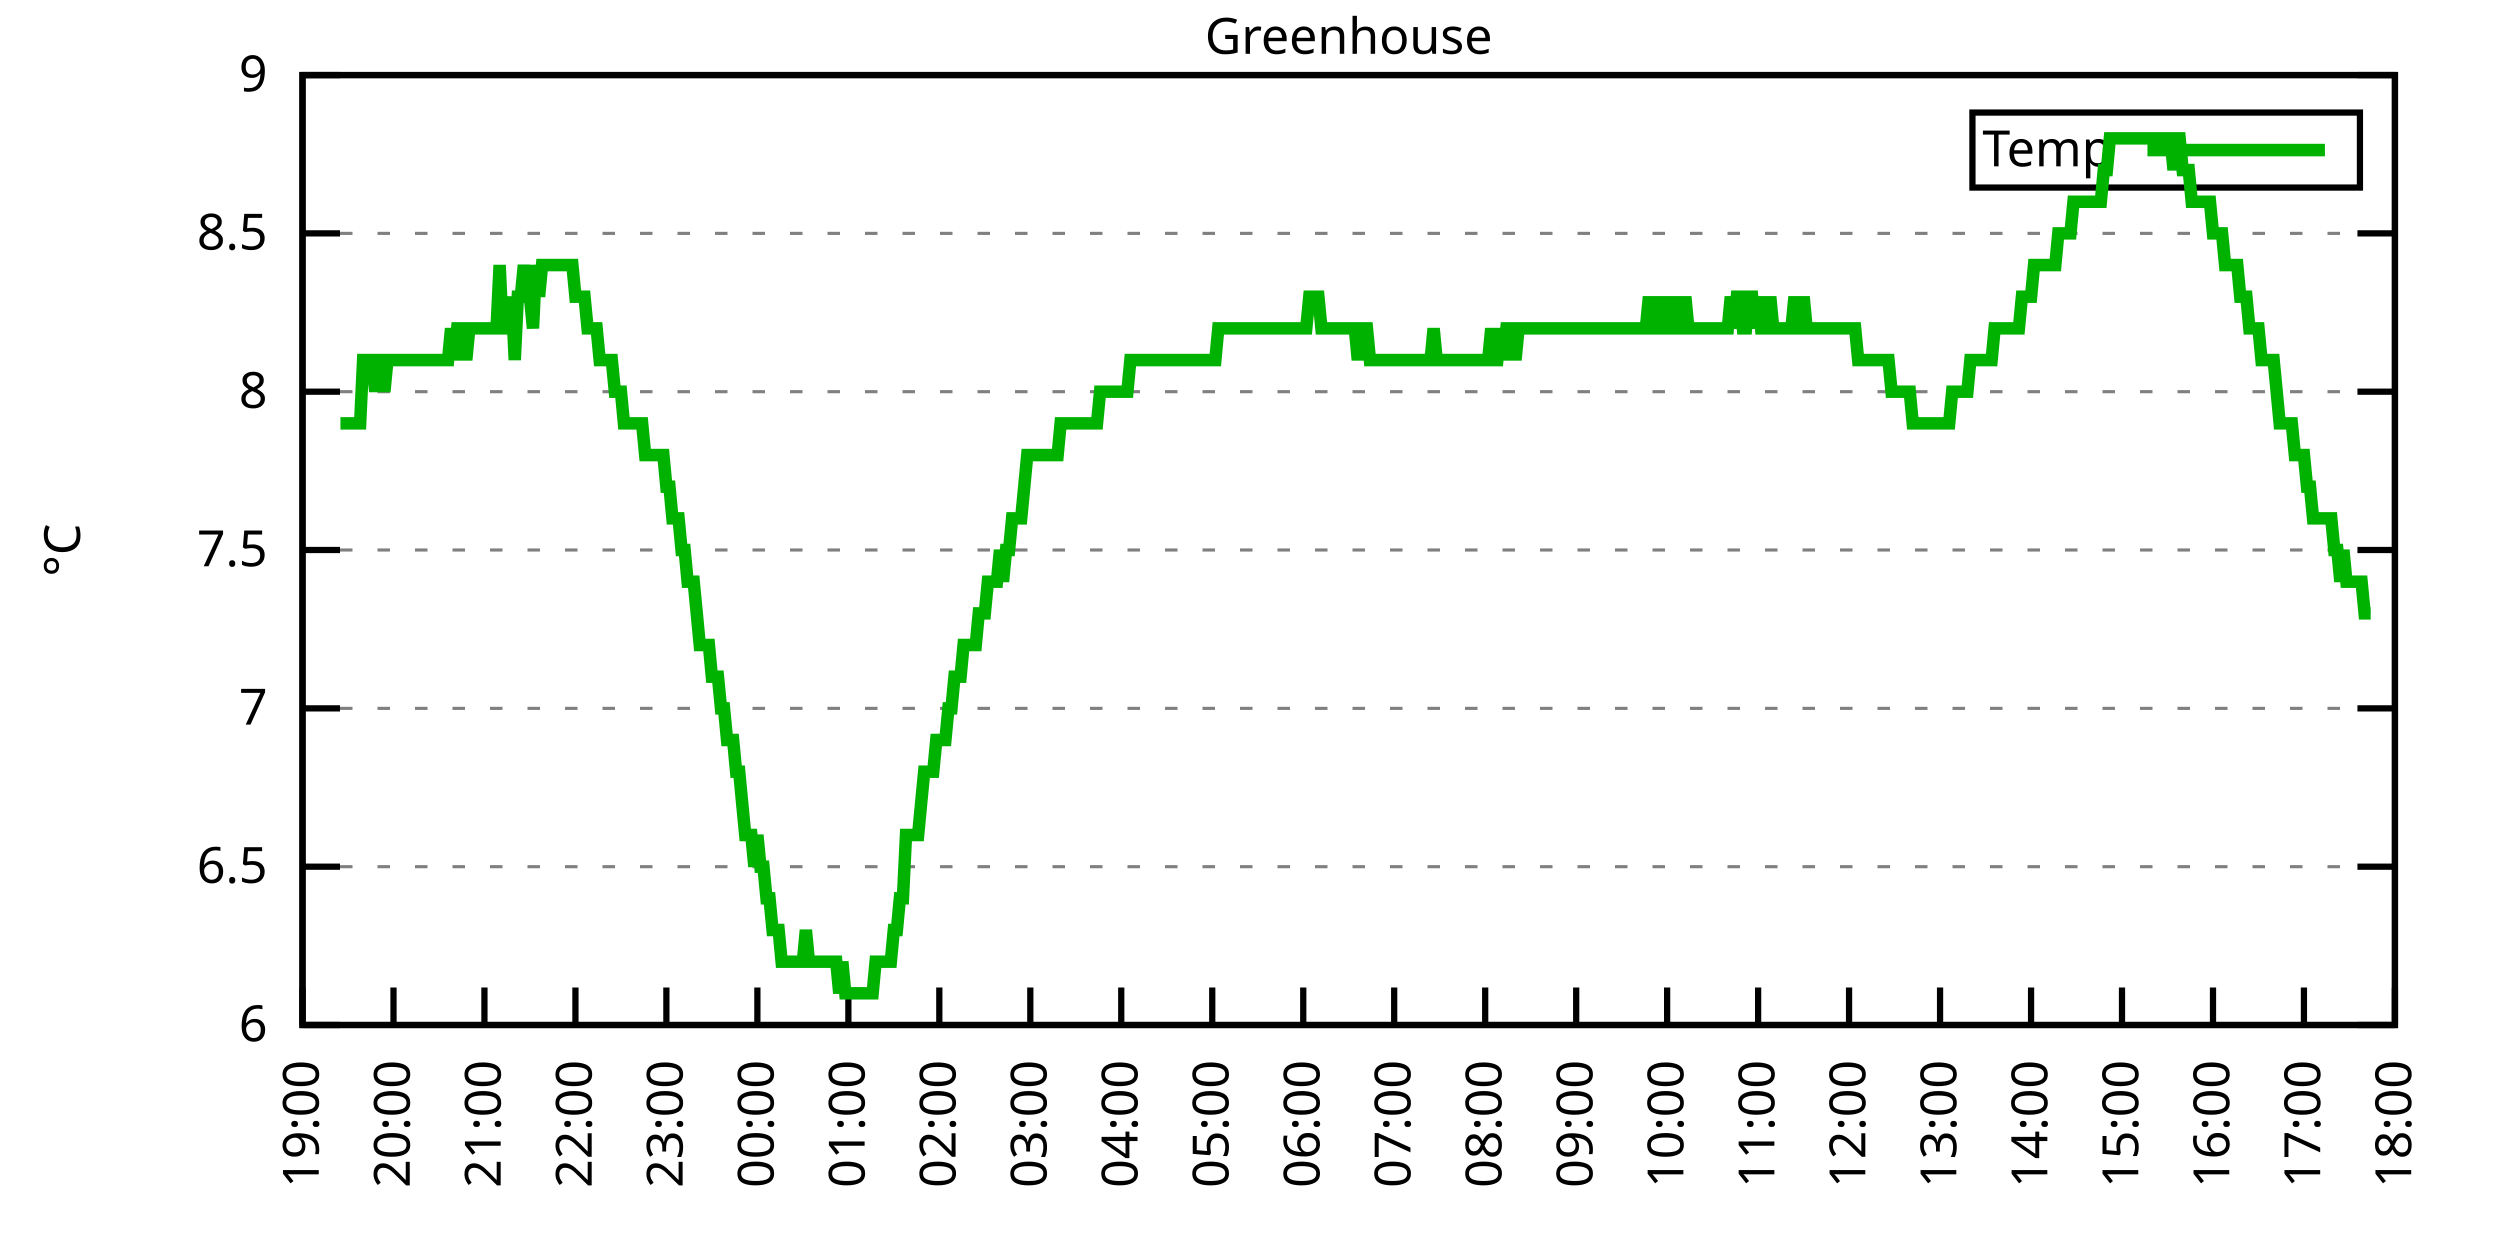
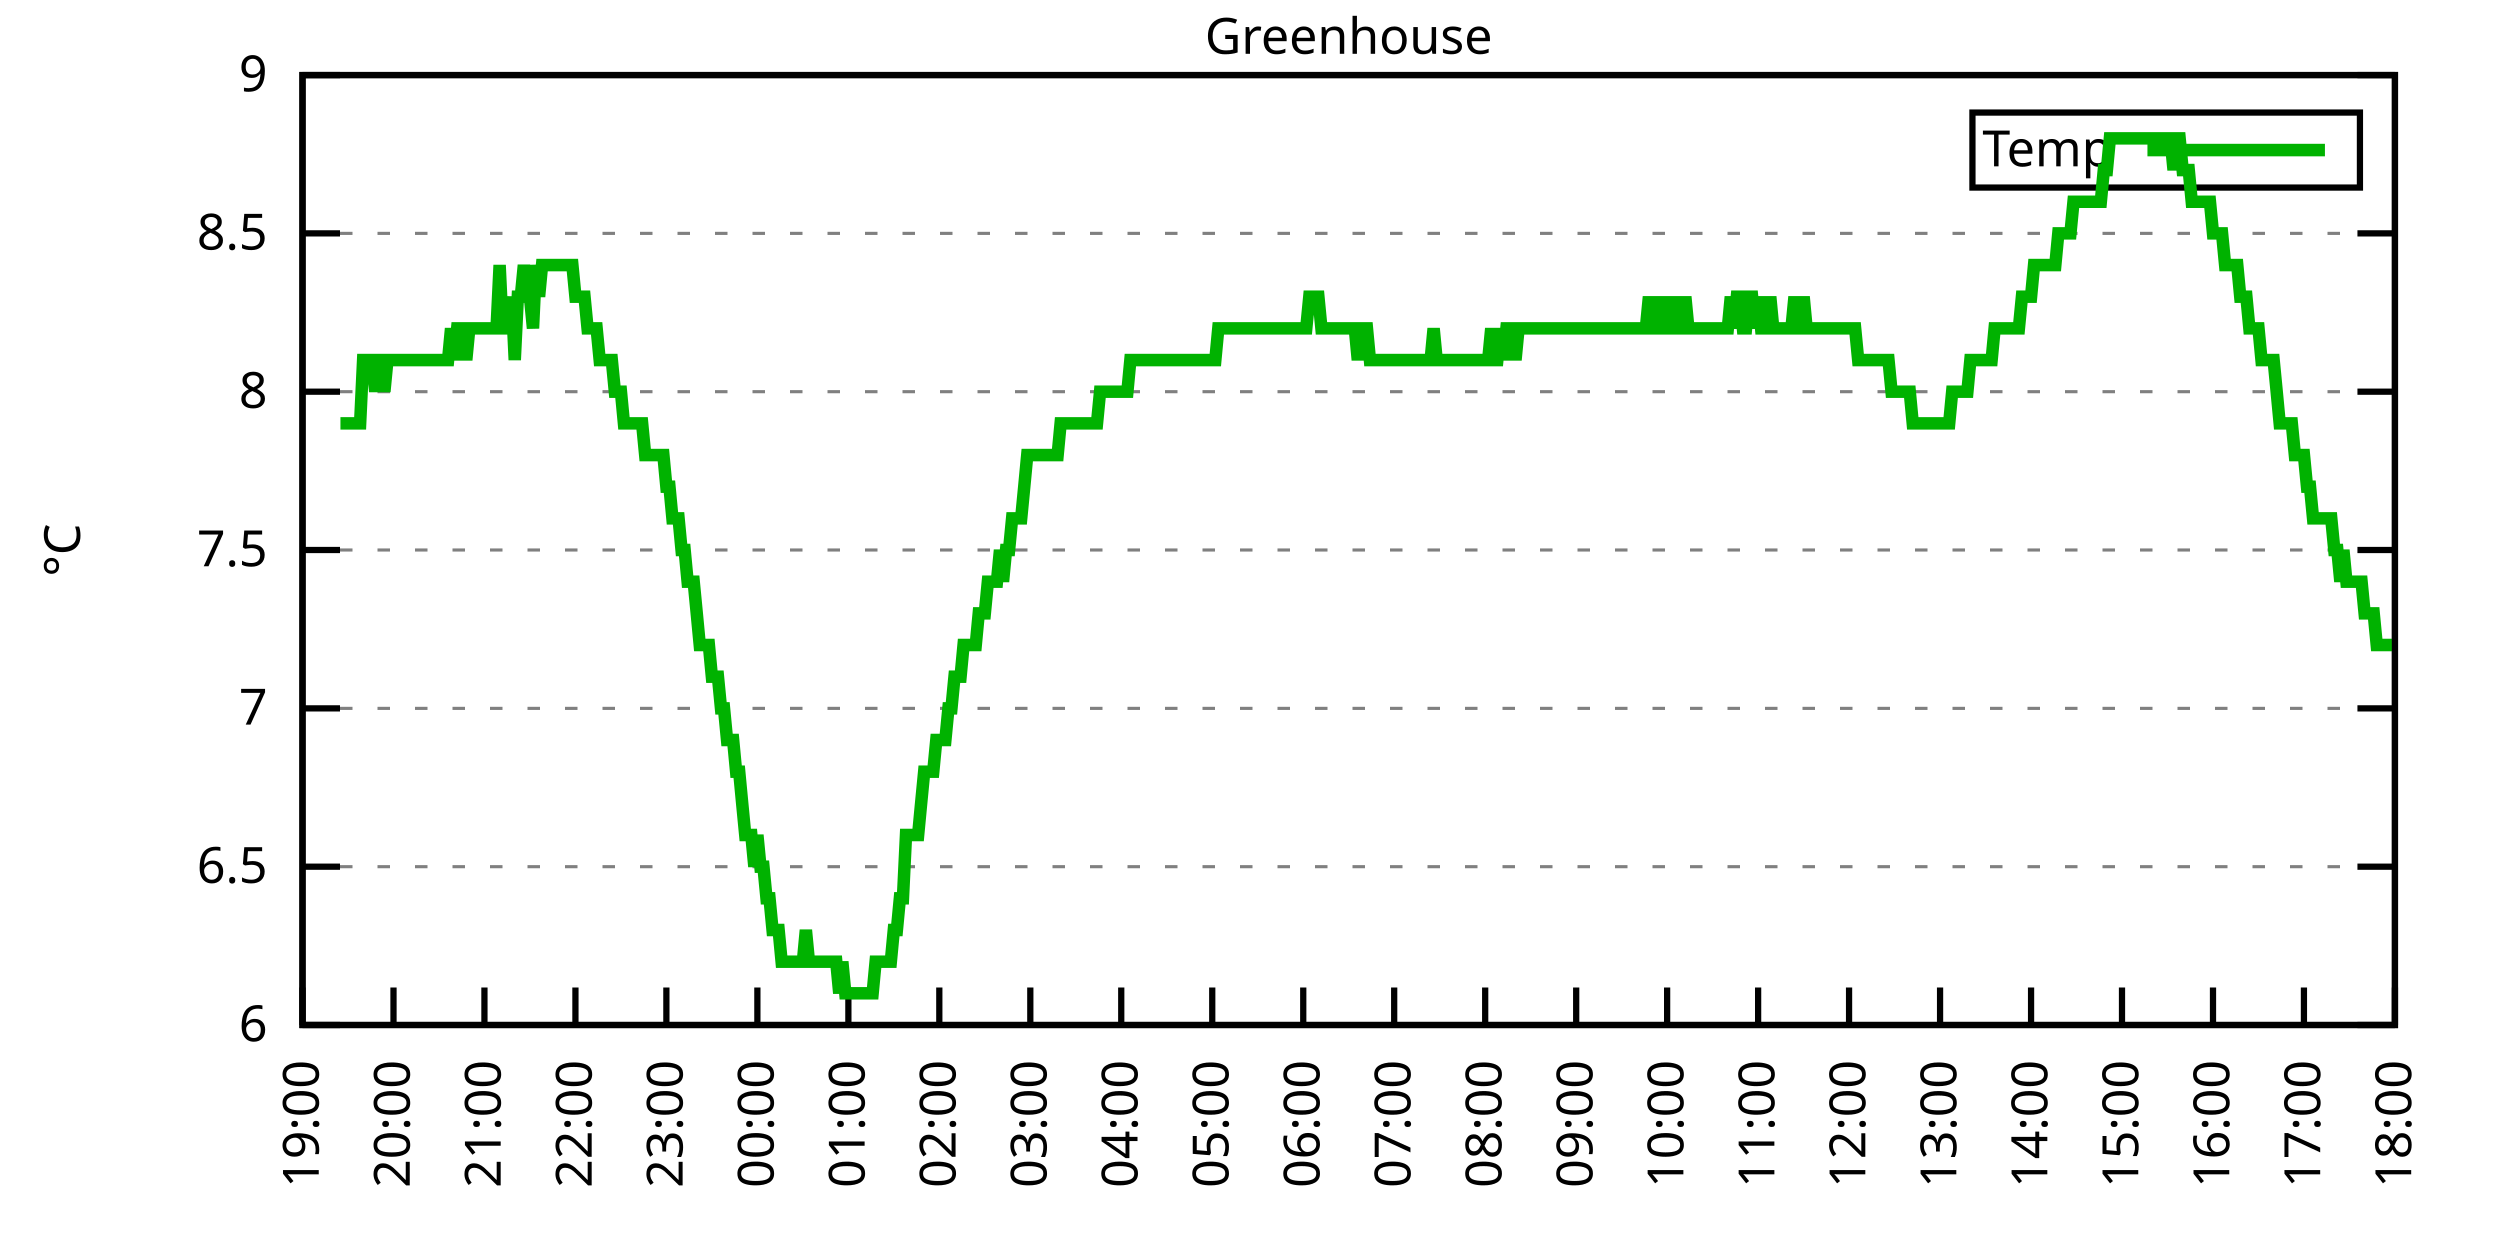
<svg xmlns="http://www.w3.org/2000/svg" xmlns:xlink="http://www.w3.org/1999/xlink" width="400" height="200" viewBox="0 0 400 200">
  <g id="gnuplot_canvas">
    <rect x="0" y="0" width="400" height="200" fill="none" />
    <defs>
      <circle id="gpDot" r="0.5" stroke-width="0.5" stroke="currentColor" />
      <path id="gpPt0" stroke-width="0.333" stroke="currentColor" d="M-1,0 h2 M0,-1 v2" />
      <path id="gpPt1" stroke-width="0.333" stroke="currentColor" d="M-1,-1 L1,1 M1,-1 L-1,1" />
      <path id="gpPt2" stroke-width="0.333" stroke="currentColor" d="M-1,0 L1,0 M0,-1 L0,1 M-1,-1 L1,1 M-1,1 L1,-1" />
      <rect id="gpPt3" stroke-width="0.333" stroke="currentColor" x="-1" y="-1" width="2" height="2" />
      <rect id="gpPt4" stroke-width="0.333" stroke="currentColor" fill="currentColor" x="-1" y="-1" width="2" height="2" />
      <circle id="gpPt5" stroke-width="0.333" stroke="currentColor" cx="0" cy="0" r="1" />
      <use xlink:href="#gpPt5" id="gpPt6" fill="currentColor" stroke="none" />
      <path id="gpPt7" stroke-width="0.333" stroke="currentColor" d="M0,-1.33 L-1.33,0.67 L1.33,0.67 z" />
      <use xlink:href="#gpPt7" id="gpPt8" fill="currentColor" stroke="none" />
      <use xlink:href="#gpPt7" id="gpPt9" stroke="currentColor" transform="rotate(180)" />
      <use xlink:href="#gpPt9" id="gpPt10" fill="currentColor" stroke="none" />
      <use xlink:href="#gpPt3" id="gpPt11" stroke="currentColor" transform="rotate(45)" />
      <use xlink:href="#gpPt11" id="gpPt12" fill="currentColor" stroke="none" />
      <path id="gpPt13" stroke-width="0.333" stroke="currentColor" d="M0,1.330 L1.265,0.411 L0.782,-1.067 L-0.782,-1.076 L-1.265,0.411 z" />
      <use xlink:href="#gpPt13" id="gpPt14" fill="currentColor" stroke="none" />
      <filter id="textbox" filterUnits="objectBoundingBox" x="0" y="0" height="1" width="1">
        <feFlood flood-color="white" flood-opacity="1" result="bgnd" />
        <feComposite in="SourceGraphic" in2="bgnd" operator="atop" />
      </filter>
      <filter id="greybox" filterUnits="objectBoundingBox" x="0" y="0" height="1" width="1">
        <feFlood flood-color="lightgrey" flood-opacity="1" result="grey" />
        <feComposite in="SourceGraphic" in2="grey" operator="atop" />
      </filter>
    </defs>
    <g fill="none" color="white" stroke="currentColor" stroke-width="1.00" stroke-linecap="butt" stroke-linejoin="miter">
</g>
    <g fill="none" color="black" stroke="currentColor" stroke-width="1.00" stroke-linecap="butt" stroke-linejoin="miter">
      <g stroke="none" shape-rendering="crispEdges">
        <polygon fill="rgb(255, 255, 255)" points="48.40,164.00 383.18,164.00 383.18,12.02 48.40,12.02 " />
      </g>
    </g>
    <g fill="none" color="black" stroke="currentColor" stroke-width="1.00" stroke-linecap="butt" stroke-linejoin="miter">
</g>
    <g fill="none" color="black" stroke="black" stroke-width="0.50" stroke-linecap="butt" stroke-linejoin="miter">
</g>
    <g fill="none" color="gray" stroke="currentColor" stroke-width="0.50" stroke-linecap="butt" stroke-linejoin="miter">
      <path stroke="gray" stroke-dasharray="2,4" class="gridline" d="M48.40,164.00 L383.19,164.00  " />
    </g>
    <g fill="none" color="gray" stroke="gray" stroke-width="1.00" stroke-linecap="butt" stroke-linejoin="miter">
</g>
    <g fill="none" color="black" stroke="currentColor" stroke-width="1.00" stroke-linecap="butt" stroke-linejoin="miter">
      <path stroke="black" d="M48.40,164.00 L54.40,164.00 M383.19,164.00 L377.19,164.00  " />
      <g transform="translate(42.80,166.60)" stroke="none" fill="black" font-family="Sans" font-size="8.00" text-anchor="end">
        <text>
          <tspan font-family="Sans"> 6</tspan>
        </text>
      </g>
    </g>
    <g fill="none" color="black" stroke="currentColor" stroke-width="1.00" stroke-linecap="butt" stroke-linejoin="miter">
</g>
    <g fill="none" color="black" stroke="black" stroke-width="0.50" stroke-linecap="butt" stroke-linejoin="miter">
</g>
    <g fill="none" color="gray" stroke="currentColor" stroke-width="0.50" stroke-linecap="butt" stroke-linejoin="miter">
      <path stroke="gray" stroke-dasharray="2,4" class="gridline" d="M48.40,138.67 L383.19,138.67  " />
    </g>
    <g fill="none" color="gray" stroke="gray" stroke-width="1.00" stroke-linecap="butt" stroke-linejoin="miter">
</g>
    <g fill="none" color="black" stroke="currentColor" stroke-width="1.00" stroke-linecap="butt" stroke-linejoin="miter">
      <path stroke="black" d="M48.40,138.67 L54.40,138.67 M383.19,138.67 L377.19,138.67  " />
      <g transform="translate(42.80,141.27)" stroke="none" fill="black" font-family="Sans" font-size="8.00" text-anchor="end">
        <text>
          <tspan font-family="Sans"> 6.5</tspan>
        </text>
      </g>
    </g>
    <g fill="none" color="black" stroke="currentColor" stroke-width="1.00" stroke-linecap="butt" stroke-linejoin="miter">
</g>
    <g fill="none" color="black" stroke="black" stroke-width="0.50" stroke-linecap="butt" stroke-linejoin="miter">
</g>
    <g fill="none" color="gray" stroke="currentColor" stroke-width="0.50" stroke-linecap="butt" stroke-linejoin="miter">
      <path stroke="gray" stroke-dasharray="2,4" class="gridline" d="M48.40,113.34 L383.19,113.34  " />
    </g>
    <g fill="none" color="gray" stroke="gray" stroke-width="1.00" stroke-linecap="butt" stroke-linejoin="miter">
</g>
    <g fill="none" color="black" stroke="currentColor" stroke-width="1.00" stroke-linecap="butt" stroke-linejoin="miter">
      <path stroke="black" d="M48.40,113.34 L54.40,113.34 M383.19,113.34 L377.19,113.34  " />
      <g transform="translate(42.80,115.94)" stroke="none" fill="black" font-family="Sans" font-size="8.00" text-anchor="end">
        <text>
          <tspan font-family="Sans"> 7</tspan>
        </text>
      </g>
    </g>
    <g fill="none" color="black" stroke="currentColor" stroke-width="1.00" stroke-linecap="butt" stroke-linejoin="miter">
</g>
    <g fill="none" color="black" stroke="black" stroke-width="0.50" stroke-linecap="butt" stroke-linejoin="miter">
</g>
    <g fill="none" color="gray" stroke="currentColor" stroke-width="0.50" stroke-linecap="butt" stroke-linejoin="miter">
      <path stroke="gray" stroke-dasharray="2,4" class="gridline" d="M48.40,88.00 L383.19,88.00  " />
    </g>
    <g fill="none" color="gray" stroke="gray" stroke-width="1.00" stroke-linecap="butt" stroke-linejoin="miter">
</g>
    <g fill="none" color="black" stroke="currentColor" stroke-width="1.00" stroke-linecap="butt" stroke-linejoin="miter">
      <path stroke="black" d="M48.40,88.00 L54.40,88.00 M383.19,88.00 L377.19,88.00  " />
      <g transform="translate(42.80,90.60)" stroke="none" fill="black" font-family="Sans" font-size="8.00" text-anchor="end">
        <text>
          <tspan font-family="Sans"> 7.5</tspan>
        </text>
      </g>
    </g>
    <g fill="none" color="black" stroke="currentColor" stroke-width="1.00" stroke-linecap="butt" stroke-linejoin="miter">
</g>
    <g fill="none" color="black" stroke="black" stroke-width="0.50" stroke-linecap="butt" stroke-linejoin="miter">
</g>
    <g fill="none" color="gray" stroke="currentColor" stroke-width="0.50" stroke-linecap="butt" stroke-linejoin="miter">
      <path stroke="gray" stroke-dasharray="2,4" class="gridline" d="M48.40,62.67 L383.19,62.67  " />
    </g>
    <g fill="none" color="gray" stroke="gray" stroke-width="1.00" stroke-linecap="butt" stroke-linejoin="miter">
</g>
    <g fill="none" color="black" stroke="currentColor" stroke-width="1.00" stroke-linecap="butt" stroke-linejoin="miter">
      <path stroke="black" d="M48.40,62.67 L54.40,62.67 M383.19,62.67 L377.19,62.67  " />
      <g transform="translate(42.80,65.27)" stroke="none" fill="black" font-family="Sans" font-size="8.00" text-anchor="end">
        <text>
          <tspan font-family="Sans"> 8</tspan>
        </text>
      </g>
    </g>
    <g fill="none" color="black" stroke="currentColor" stroke-width="1.00" stroke-linecap="butt" stroke-linejoin="miter">
</g>
    <g fill="none" color="black" stroke="black" stroke-width="0.50" stroke-linecap="butt" stroke-linejoin="miter">
</g>
    <g fill="none" color="gray" stroke="currentColor" stroke-width="0.50" stroke-linecap="butt" stroke-linejoin="miter">
      <path stroke="gray" stroke-dasharray="2,4" class="gridline" d="M48.40,37.34 L383.19,37.34  " />
    </g>
    <g fill="none" color="gray" stroke="gray" stroke-width="1.00" stroke-linecap="butt" stroke-linejoin="miter">
</g>
    <g fill="none" color="black" stroke="currentColor" stroke-width="1.00" stroke-linecap="butt" stroke-linejoin="miter">
      <path stroke="black" d="M48.40,37.34 L54.40,37.34 M383.19,37.34 L377.19,37.34  " />
      <g transform="translate(42.80,39.94)" stroke="none" fill="black" font-family="Sans" font-size="8.00" text-anchor="end">
        <text>
          <tspan font-family="Sans"> 8.5</tspan>
        </text>
      </g>
    </g>
    <g fill="none" color="black" stroke="currentColor" stroke-width="1.00" stroke-linecap="butt" stroke-linejoin="miter">
</g>
    <g fill="none" color="black" stroke="black" stroke-width="0.50" stroke-linecap="butt" stroke-linejoin="miter">
</g>
    <g fill="none" color="gray" stroke="currentColor" stroke-width="0.50" stroke-linecap="butt" stroke-linejoin="miter">
      <path stroke="gray" stroke-dasharray="2,4" class="gridline" d="M48.40,12.01 L383.19,12.01  " />
    </g>
    <g fill="none" color="gray" stroke="gray" stroke-width="1.00" stroke-linecap="butt" stroke-linejoin="miter">
</g>
    <g fill="none" color="black" stroke="currentColor" stroke-width="1.00" stroke-linecap="butt" stroke-linejoin="miter">
      <path stroke="black" d="M48.40,12.01 L54.40,12.01 M383.19,12.01 L377.19,12.01  " />
      <g transform="translate(42.80,14.61)" stroke="none" fill="black" font-family="Sans" font-size="8.00" text-anchor="end">
        <text>
          <tspan font-family="Sans"> 9</tspan>
        </text>
      </g>
    </g>
    <g fill="none" color="black" stroke="currentColor" stroke-width="1.00" stroke-linecap="butt" stroke-linejoin="miter">
      <path stroke="black" d="M48.40,164.00 L48.40,158.00  " />
      <g transform="translate(51.00,169.60) rotate(270.00)" stroke="none" fill="black" font-family="Sans" font-size="8.00" text-anchor="end">
        <text>
          <tspan font-family="Sans">19:00</tspan>
        </text>
      </g>
    </g>
    <g fill="none" color="black" stroke="currentColor" stroke-width="1.00" stroke-linecap="butt" stroke-linejoin="miter">
      <path stroke="black" d="M62.96,164.00 L62.96,158.00  " />
      <g transform="translate(65.56,169.60) rotate(270.00)" stroke="none" fill="black" font-family="Sans" font-size="8.00" text-anchor="end">
        <text>
          <tspan font-family="Sans">20:00</tspan>
        </text>
      </g>
    </g>
    <g fill="none" color="black" stroke="currentColor" stroke-width="1.00" stroke-linecap="butt" stroke-linejoin="miter">
      <path stroke="black" d="M77.51,164.00 L77.51,158.00  " />
      <g transform="translate(80.11,169.60) rotate(270.00)" stroke="none" fill="black" font-family="Sans" font-size="8.00" text-anchor="end">
        <text>
          <tspan font-family="Sans">21:00</tspan>
        </text>
      </g>
    </g>
    <g fill="none" color="black" stroke="currentColor" stroke-width="1.00" stroke-linecap="butt" stroke-linejoin="miter">
      <path stroke="black" d="M92.07,164.00 L92.07,158.00  " />
      <g transform="translate(94.67,169.60) rotate(270.00)" stroke="none" fill="black" font-family="Sans" font-size="8.00" text-anchor="end">
        <text>
          <tspan font-family="Sans">22:00</tspan>
        </text>
      </g>
    </g>
    <g fill="none" color="black" stroke="currentColor" stroke-width="1.00" stroke-linecap="butt" stroke-linejoin="miter">
      <path stroke="black" d="M106.62,164.00 L106.62,158.00  " />
      <g transform="translate(109.22,169.60) rotate(270.00)" stroke="none" fill="black" font-family="Sans" font-size="8.00" text-anchor="end">
        <text>
          <tspan font-family="Sans">23:00</tspan>
        </text>
      </g>
    </g>
    <g fill="none" color="black" stroke="currentColor" stroke-width="1.00" stroke-linecap="butt" stroke-linejoin="miter">
      <path stroke="black" d="M121.18,164.00 L121.18,158.00  " />
      <g transform="translate(123.78,169.60) rotate(270.00)" stroke="none" fill="black" font-family="Sans" font-size="8.00" text-anchor="end">
        <text>
          <tspan font-family="Sans">00:00</tspan>
        </text>
      </g>
    </g>
    <g fill="none" color="black" stroke="currentColor" stroke-width="1.00" stroke-linecap="butt" stroke-linejoin="miter">
      <path stroke="black" d="M135.74,164.00 L135.74,158.00  " />
      <g transform="translate(138.34,169.60) rotate(270.00)" stroke="none" fill="black" font-family="Sans" font-size="8.00" text-anchor="end">
        <text>
          <tspan font-family="Sans">01:00</tspan>
        </text>
      </g>
    </g>
    <g fill="none" color="black" stroke="currentColor" stroke-width="1.00" stroke-linecap="butt" stroke-linejoin="miter">
      <path stroke="black" d="M150.29,164.00 L150.29,158.00  " />
      <g transform="translate(152.89,169.60) rotate(270.00)" stroke="none" fill="black" font-family="Sans" font-size="8.00" text-anchor="end">
        <text>
          <tspan font-family="Sans">02:00</tspan>
        </text>
      </g>
    </g>
    <g fill="none" color="black" stroke="currentColor" stroke-width="1.00" stroke-linecap="butt" stroke-linejoin="miter">
      <path stroke="black" d="M164.85,164.00 L164.85,158.00  " />
      <g transform="translate(167.45,169.60) rotate(270.00)" stroke="none" fill="black" font-family="Sans" font-size="8.00" text-anchor="end">
        <text>
          <tspan font-family="Sans">03:00</tspan>
        </text>
      </g>
    </g>
    <g fill="none" color="black" stroke="currentColor" stroke-width="1.00" stroke-linecap="butt" stroke-linejoin="miter">
      <path stroke="black" d="M179.40,164.00 L179.40,158.00  " />
      <g transform="translate(182.00,169.60) rotate(270.00)" stroke="none" fill="black" font-family="Sans" font-size="8.00" text-anchor="end">
        <text>
          <tspan font-family="Sans">04:00</tspan>
        </text>
      </g>
    </g>
    <g fill="none" color="black" stroke="currentColor" stroke-width="1.00" stroke-linecap="butt" stroke-linejoin="miter">
      <path stroke="black" d="M193.96,164.00 L193.96,158.00  " />
      <g transform="translate(196.56,169.60) rotate(270.00)" stroke="none" fill="black" font-family="Sans" font-size="8.00" text-anchor="end">
        <text>
          <tspan font-family="Sans">05:00</tspan>
        </text>
      </g>
    </g>
    <g fill="none" color="black" stroke="currentColor" stroke-width="1.00" stroke-linecap="butt" stroke-linejoin="miter">
      <path stroke="black" d="M208.52,164.00 L208.52,158.00  " />
      <g transform="translate(211.12,169.60) rotate(270.00)" stroke="none" fill="black" font-family="Sans" font-size="8.00" text-anchor="end">
        <text>
          <tspan font-family="Sans">06:00</tspan>
        </text>
      </g>
    </g>
    <g fill="none" color="black" stroke="currentColor" stroke-width="1.00" stroke-linecap="butt" stroke-linejoin="miter">
      <path stroke="black" d="M223.07,164.00 L223.07,158.00  " />
      <g transform="translate(225.67,169.60) rotate(270.00)" stroke="none" fill="black" font-family="Sans" font-size="8.00" text-anchor="end">
        <text>
          <tspan font-family="Sans">07:00</tspan>
        </text>
      </g>
    </g>
    <g fill="none" color="black" stroke="currentColor" stroke-width="1.00" stroke-linecap="butt" stroke-linejoin="miter">
      <path stroke="black" d="M237.63,164.00 L237.63,158.00  " />
      <g transform="translate(240.23,169.60) rotate(270.00)" stroke="none" fill="black" font-family="Sans" font-size="8.00" text-anchor="end">
        <text>
          <tspan font-family="Sans">08:00</tspan>
        </text>
      </g>
    </g>
    <g fill="none" color="black" stroke="currentColor" stroke-width="1.00" stroke-linecap="butt" stroke-linejoin="miter">
      <path stroke="black" d="M252.19,164.00 L252.19,158.00  " />
      <g transform="translate(254.79,169.60) rotate(270.00)" stroke="none" fill="black" font-family="Sans" font-size="8.00" text-anchor="end">
        <text>
          <tspan font-family="Sans">09:00</tspan>
        </text>
      </g>
    </g>
    <g fill="none" color="black" stroke="currentColor" stroke-width="1.00" stroke-linecap="butt" stroke-linejoin="miter">
      <path stroke="black" d="M266.74,164.00 L266.74,158.00  " />
      <g transform="translate(269.34,169.60) rotate(270.00)" stroke="none" fill="black" font-family="Sans" font-size="8.00" text-anchor="end">
        <text>
          <tspan font-family="Sans">10:00</tspan>
        </text>
      </g>
    </g>
    <g fill="none" color="black" stroke="currentColor" stroke-width="1.00" stroke-linecap="butt" stroke-linejoin="miter">
      <path stroke="black" d="M281.30,164.00 L281.30,158.00  " />
      <g transform="translate(283.90,169.60) rotate(270.00)" stroke="none" fill="black" font-family="Sans" font-size="8.00" text-anchor="end">
        <text>
          <tspan font-family="Sans">11:00</tspan>
        </text>
      </g>
    </g>
    <g fill="none" color="black" stroke="currentColor" stroke-width="1.00" stroke-linecap="butt" stroke-linejoin="miter">
      <path stroke="black" d="M295.85,164.00 L295.85,158.00  " />
      <g transform="translate(298.45,169.60) rotate(270.00)" stroke="none" fill="black" font-family="Sans" font-size="8.00" text-anchor="end">
        <text>
          <tspan font-family="Sans">12:00</tspan>
        </text>
      </g>
    </g>
    <g fill="none" color="black" stroke="currentColor" stroke-width="1.00" stroke-linecap="butt" stroke-linejoin="miter">
      <path stroke="black" d="M310.41,164.00 L310.41,158.00  " />
      <g transform="translate(313.01,169.60) rotate(270.00)" stroke="none" fill="black" font-family="Sans" font-size="8.00" text-anchor="end">
        <text>
          <tspan font-family="Sans">13:00</tspan>
        </text>
      </g>
    </g>
    <g fill="none" color="black" stroke="currentColor" stroke-width="1.00" stroke-linecap="butt" stroke-linejoin="miter">
      <path stroke="black" d="M324.97,164.00 L324.97,158.00  " />
      <g transform="translate(327.57,169.60) rotate(270.00)" stroke="none" fill="black" font-family="Sans" font-size="8.00" text-anchor="end">
        <text>
          <tspan font-family="Sans">14:00</tspan>
        </text>
      </g>
    </g>
    <g fill="none" color="black" stroke="currentColor" stroke-width="1.00" stroke-linecap="butt" stroke-linejoin="miter">
      <path stroke="black" d="M339.52,164.00 L339.52,158.00  " />
      <g transform="translate(342.12,169.60) rotate(270.00)" stroke="none" fill="black" font-family="Sans" font-size="8.00" text-anchor="end">
        <text>
          <tspan font-family="Sans">15:00</tspan>
        </text>
      </g>
    </g>
    <g fill="none" color="black" stroke="currentColor" stroke-width="1.00" stroke-linecap="butt" stroke-linejoin="miter">
      <path stroke="black" d="M354.08,164.00 L354.08,158.00  " />
      <g transform="translate(356.68,169.60) rotate(270.00)" stroke="none" fill="black" font-family="Sans" font-size="8.00" text-anchor="end">
        <text>
          <tspan font-family="Sans">16:00</tspan>
        </text>
      </g>
    </g>
    <g fill="none" color="black" stroke="currentColor" stroke-width="1.00" stroke-linecap="butt" stroke-linejoin="miter">
      <path stroke="black" d="M368.63,164.00 L368.63,158.00  " />
      <g transform="translate(371.23,169.60) rotate(270.00)" stroke="none" fill="black" font-family="Sans" font-size="8.00" text-anchor="end">
        <text>
          <tspan font-family="Sans">17:00</tspan>
        </text>
      </g>
    </g>
    <g fill="none" color="black" stroke="currentColor" stroke-width="1.00" stroke-linecap="butt" stroke-linejoin="miter">
      <path stroke="black" d="M383.19,164.00 L383.19,158.00  " />
      <g transform="translate(385.79,169.60) rotate(270.00)" stroke="none" fill="black" font-family="Sans" font-size="8.00" text-anchor="end">
        <text>
          <tspan font-family="Sans">18:00</tspan>
        </text>
      </g>
    </g>
    <g fill="none" color="black" stroke="currentColor" stroke-width="1.00" stroke-linecap="butt" stroke-linejoin="miter">
</g>
    <g fill="none" color="black" stroke="currentColor" stroke-width="1.00" stroke-linecap="butt" stroke-linejoin="miter">
      <path stroke="black" d="M48.40,12.01 L48.40,164.00 L383.19,164.00 L383.19,12.01 L48.40,12.01 Z  " />
    </g>
    <g fill="none" color="black" stroke="currentColor" stroke-width="1.00" stroke-linecap="butt" stroke-linejoin="miter">
</g>
    <g fill="none" color="black" stroke="currentColor" stroke-width="1.00" stroke-linecap="butt" stroke-linejoin="miter">
      <path stroke="black" d="M315.59,30.01 L315.59,18.01 L377.59,18.01 L377.59,30.01 L315.59,30.01 Z  " />
    </g>
    <g id="Greenhouse_plot_1">
      <g fill="none" color="white" stroke="black" stroke-width="2.00" stroke-linecap="butt" stroke-linejoin="miter">
</g>
      <g fill="none" color="black" stroke="currentColor" stroke-width="2.00" stroke-linecap="butt" stroke-linejoin="miter">
        <g transform="translate(337.99,26.61)" stroke="none" fill="black" font-family="Sans" font-size="8.00" text-anchor="end">
          <text>
            <tspan font-family="Sans">Temp</tspan>
          </text>
        </g>
      </g>
      <g fill="none" color="black" stroke="currentColor" stroke-width="2.00" stroke-linecap="butt" stroke-linejoin="miter">
-         <path stroke="rgb(  0, 178,   0)" d="M343.59,24.01 L371.99,24.01 M54.47,67.74 L55.19,67.74 L55.68,67.74 L55.92,67.74 L56.65,67.74 L57.13,67.74   L57.62,67.74 L58.10,57.61 L58.59,57.61 L59.07,57.61 L59.56,57.61 L60.04,62.67 L60.53,57.61 L61.02,57.61   L61.50,62.67 L61.99,57.61 L62.47,57.61 L62.96,57.61 L63.44,57.61 L63.93,57.61 L64.41,57.61 L64.90,57.61   L65.38,57.61 L65.87,57.61 L66.35,57.61 L66.84,57.61 L67.32,57.61 L67.81,57.61 L68.29,57.61 L68.78,57.61   L69.26,57.61 L69.75,57.61 L70.23,57.61 L70.72,57.61 L71.20,57.61 L71.69,57.61 L72.17,52.54 L72.66,57.61   L73.15,52.54 L73.63,52.54 L74.12,52.54 L74.60,57.61 L75.09,52.54 L75.57,52.54 L76.06,52.54 L76.54,52.54   L77.03,52.54 L77.51,52.54 L78.00,52.54 L78.48,52.54 L78.97,52.54 L79.45,52.54 L79.94,42.41 L80.42,52.54   L80.91,52.54 L81.39,52.54 L81.88,47.47 L82.36,57.61 L82.85,47.47 L83.33,47.47 L83.82,42.41 L84.31,47.47   L84.79,47.47 L85.28,52.54 L85.76,42.41 L86.25,47.47 L86.73,42.41 L87.22,42.41 L87.70,42.41 L88.19,42.41   L88.67,42.41 L89.16,42.41 L89.64,42.41 L90.13,42.41 L90.61,42.41 L91.10,42.41 L91.58,42.41 L92.07,47.47   L92.55,47.47 L93.04,47.47 L93.52,47.47 L94.01,52.54 L94.49,52.54 L94.98,52.54 L95.46,52.54 L95.95,57.61   L96.44,57.61 L96.92,57.61 L97.41,57.61 L97.89,57.61 L98.38,62.67 L98.86,62.67 L99.35,62.67 L99.83,67.74   L100.32,67.74 L100.80,67.74 L101.29,67.74 L101.77,67.74 L102.26,67.74 L102.74,67.74 L103.23,72.81 L103.71,72.81   L104.20,72.81 L104.68,72.81 L105.17,72.81 L105.65,72.81 L106.14,72.81 L106.62,77.87 L107.11,77.87 L107.59,82.94   L108.08,82.94 L108.57,82.94 L109.05,88.00 L109.54,88.00 L110.02,93.07 L110.51,93.07 L110.99,93.07 L111.48,98.14   L111.96,103.20 L112.45,103.20 L112.93,103.20 L113.42,103.20 L113.90,108.27 L114.39,108.27 L114.87,108.27 L115.36,113.34   L115.84,113.34 L116.33,118.40 L116.81,118.40 L117.30,118.40 L117.78,123.47 L118.27,123.47 L118.75,128.54 L119.24,133.60   L119.72,133.60 L120.21,133.60 L120.70,138.67 L121.18,133.60 L121.67,138.67 L122.15,138.67 L122.64,143.73 L123.12,143.73   L123.61,148.80 L124.09,148.80 L124.58,148.80 L125.06,153.87 L125.55,153.87 L126.03,153.87 L126.52,153.87 L127.00,153.87   L127.49,153.87 L127.97,153.87 L128.46,153.87 L128.94,148.80 L129.43,153.87 L129.91,153.87 L130.40,153.87 L130.88,153.87   L131.37,153.87 L131.85,153.87 L132.34,153.87 L132.83,153.87 L133.31,153.87 L133.80,153.87 L134.28,158.93 L134.77,153.87   L135.25,158.93 L135.74,158.93 L136.22,158.93 L136.71,158.93 L137.19,158.93 L137.68,158.93 L138.16,158.93 L138.65,158.93   L139.13,158.93 L139.62,158.93 L140.10,153.87 L140.59,153.87 L141.07,153.87 L141.56,153.87 L142.04,153.87 L142.53,153.87   L143.01,148.80 L143.50,148.80 L143.98,143.73 L144.47,143.73 L144.96,133.60 L145.44,133.60 L145.93,133.60 L146.41,133.60   L146.90,133.60 L147.38,128.54 L147.87,123.47 L148.35,123.47 L148.84,123.47 L149.32,123.47 L149.81,118.40 L150.29,118.40   L150.78,118.40 L151.26,118.40 L151.75,113.34 L152.23,113.34 L152.72,108.27 L153.20,108.27 L153.69,108.27 L154.17,103.20   L154.66,103.20 L155.14,103.20 L155.63,103.20 L156.12,103.20 L156.60,98.14 L157.09,98.14 L157.57,98.14 L158.06,93.07   L158.54,93.07 L159.03,93.07 L159.51,93.07 L160.00,88.00 L160.48,93.07 L160.97,88.00 L161.45,88.00 L161.94,82.94   L162.42,82.94 L162.91,82.94 L163.39,82.94 L163.88,77.87 L164.36,72.81 L164.85,72.81 L165.33,72.81 L165.82,72.81   L166.30,72.81 L166.79,72.81 L167.27,72.81 L167.76,72.81 L168.25,72.81 L168.73,72.81 L169.22,72.81 L169.70,67.74   L170.19,67.74 L170.67,67.74 L171.16,67.74 L171.64,67.74 L172.13,67.74 L172.61,67.74 L173.10,67.74 L173.58,67.74   L174.07,67.74 L174.55,67.74 L175.04,67.74 L175.52,67.74 L176.01,62.67 L176.49,62.67 L176.98,62.67 L177.46,62.67   L177.95,62.67 L178.43,62.67 L178.92,62.67 L179.40,62.67 L179.89,62.67 L180.38,62.67 L180.86,57.61 L181.35,57.61   L181.83,57.61 L182.32,57.61 L182.80,57.61 L183.29,57.61 L183.77,57.61 L184.26,57.61 L184.74,57.61 L185.23,57.61   L185.71,57.61 L186.20,57.61 L186.68,57.61 L187.17,57.61 L187.65,57.61 L188.14,57.61 L188.62,57.61 L189.11,57.61   L189.59,57.61 L190.08,57.61 L190.56,57.61 L191.05,57.61 L191.53,57.61 L192.02,57.61 L192.51,57.61 L192.99,57.61   L193.48,57.61 L193.96,57.61 L194.45,57.61 L194.93,52.54 L195.42,52.54 L195.90,52.54 L196.39,52.54 L196.87,52.54   L197.36,52.54 L197.84,52.54 L198.33,52.54 L198.81,52.54 L199.30,52.54 L199.78,52.54 L200.27,52.54 L200.75,52.54   L201.24,52.54 L201.72,52.54 L202.21,52.54 L202.69,52.54 L203.18,52.54 L203.66,52.54 L204.15,52.54 L204.64,52.54   L205.12,52.54 L205.61,52.54 L206.09,52.54 L206.58,52.54 L207.06,52.54 L207.55,52.54 L208.03,52.54 L208.52,52.54   L209.00,52.54 L209.49,47.47 L209.97,47.47 L210.46,47.47 L210.94,47.47 L211.43,52.54 L211.91,52.54 L212.40,52.54   L212.88,52.54 L213.37,52.54 L213.85,52.54 L214.34,52.54 L214.82,52.54 L215.31,52.54 L215.80,52.54 L216.28,52.54   L216.77,52.54 L217.25,57.61 L217.74,52.54 L218.22,52.54 L218.71,52.54 L219.19,57.61 L219.68,57.61 L220.16,57.61   L220.65,57.61 L221.13,57.61 L221.62,57.61 L222.10,57.61 L222.59,57.61 L223.07,57.61 L223.56,57.61 L224.04,57.61   L224.53,57.61 L225.01,57.61 L225.50,57.61 L225.98,57.61 L226.47,57.61 L226.95,57.61 L227.44,57.61 L227.93,57.61   L228.41,57.61 L228.90,57.61 L229.38,52.54 L229.87,57.61 L230.35,57.61 L230.84,57.61 L231.32,57.61 L231.81,57.61   L232.29,57.61 L232.78,57.61 L233.26,57.61 L233.75,57.61 L234.23,57.61 L234.72,57.61 L235.20,57.61 L235.69,57.61   L236.17,57.61 L236.66,57.61 L237.14,57.61 L237.63,57.61 L238.11,57.61 L238.60,52.54 L239.08,57.61 L239.57,57.61   L240.06,52.54 L240.54,57.61 L241.03,52.54 L241.51,52.54 L242.00,52.54 L242.48,57.61 L242.97,52.54 L243.45,52.54   L243.94,52.54 L244.42,52.54 L244.91,52.54 L245.39,52.54 L245.88,52.54 L246.36,52.54 L246.85,52.54 L247.33,52.54   L247.82,52.54 L248.30,52.54 L248.79,52.54 L249.27,52.54 L249.76,52.54 L250.24,52.54 L250.73,52.54 L251.21,52.54   L251.70,52.54 L252.19,52.54 L252.67,52.54 L253.16,52.54 L253.64,52.54 L254.13,52.54 L254.61,52.54 L255.10,52.54   L255.58,52.54 L256.07,52.54 L256.55,52.54 L257.04,52.54 L257.52,52.54 L258.01,52.54 L258.49,52.54 L258.98,52.54   L259.46,52.54 L259.95,52.54 L260.43,52.54 L260.92,52.54 L261.40,52.54 L261.89,52.54 L262.37,52.54 L262.86,52.54   L263.34,52.54 L263.83,47.47 L264.32,52.54 L264.80,52.54 L265.29,47.47 L265.77,52.54 L266.26,52.54 L266.74,47.47   L267.23,52.54 L267.71,52.54 L268.20,47.47 L268.68,52.54 L269.17,52.54 L269.65,47.47 L270.14,52.54 L270.62,52.54   L271.11,52.54 L271.59,52.54 L272.08,52.54 L272.56,52.54 L273.05,52.54 L273.53,52.54 L274.02,52.54 L274.50,52.54   L274.99,52.54 L275.47,52.54 L275.96,52.54 L276.45,52.54 L276.93,47.47 L277.42,52.54 L277.90,47.47 L278.39,47.47   L278.87,52.54 L279.36,52.54 L279.84,47.47 L280.33,47.47 L280.81,52.54 L281.30,47.47 L281.78,52.54 L282.27,52.54   L282.75,52.54 L283.24,47.47 L283.72,52.54 L284.21,52.54 L284.69,52.54 L285.18,52.54 L285.66,52.54 L286.15,52.54   L286.63,52.54 L287.12,47.47 L287.61,52.54 L288.09,52.54 L288.58,47.47 L289.06,52.54 L289.55,52.54 L290.03,52.54   L290.52,52.54 L291.00,52.54 L291.49,52.54 L291.97,52.54 L292.46,52.54 L292.94,52.54 L293.43,52.54 L293.91,52.54   L294.40,52.54 L294.88,52.54 L295.37,52.54 L295.85,52.54 L296.34,52.54 L296.82,52.54 L297.31,57.61 L297.79,57.61   L298.28,57.61 L298.76,57.61 L299.25,57.61 L299.74,57.61 L300.22,57.61 L300.71,57.61 L301.19,57.61 L301.68,57.61   L302.16,57.61 L302.65,62.67 L303.13,62.67 L303.62,62.67 L304.10,62.67 L304.59,62.67 L305.07,62.67 L305.56,62.67   L306.04,67.74 L306.53,67.74 L307.01,67.74 L307.50,67.74 L307.98,67.74 L308.47,67.74 L308.95,67.74 L309.44,67.74   L309.92,67.74 L310.41,67.74 L310.89,67.74 L311.38,67.74 L311.87,67.74 L312.35,62.67 L312.84,62.67 L313.32,62.67   L313.81,62.67 L314.29,62.67 L314.78,62.67 L315.26,57.61 L315.75,57.61 L316.23,57.61 L316.72,57.61 L317.20,57.61   L317.69,57.61 L318.17,57.61 L318.66,57.61 L319.14,52.54 L319.63,52.54 L320.11,52.54 L320.60,52.54 L321.08,52.54   L321.57,52.54 L322.05,52.54 L322.54,52.54 L323.02,52.54 L323.51,47.47 L324.00,47.47 L324.48,47.47 L324.97,47.47   L325.45,42.41 L325.94,42.41 L326.42,42.41 L326.91,42.41 L327.39,42.41 L327.88,42.41 L328.36,42.41 L328.85,42.41   L329.33,37.34 L329.82,37.34 L330.30,37.34 L330.79,37.34 L331.27,37.34 L331.76,32.28 L332.24,32.28 L332.73,32.28   L333.21,32.28 L333.70,32.28 L334.18,32.28 L334.67,32.28 L335.15,32.28 L335.64,32.28 L336.13,32.28 L336.61,27.21   L337.10,27.21 L337.58,22.14 L338.07,22.14 L338.55,22.14 L339.04,22.14 L339.52,22.14 L340.01,22.14 L340.49,22.14   L340.98,22.14 L341.46,22.14 L341.95,22.14 L342.43,22.14 L342.92,22.14 L343.40,22.14 L343.89,22.14 L344.37,22.14   L344.86,22.14 L345.34,22.14 L345.83,22.14 L346.31,22.14 L346.80,22.14 L347.28,22.14 L347.77,27.21 L348.26,22.14   L348.74,22.14 L349.23,27.21 L349.71,27.21 L350.20,27.21 L350.68,32.28 L351.17,32.28 L351.65,32.28 L352.14,32.28   L352.62,32.28 L353.11,32.28 L353.59,32.28 L354.08,37.34 L354.56,37.34 L355.05,37.34 L355.53,37.34 L356.02,42.41   L356.50,42.41 L356.99,42.41 L357.47,42.41 L357.96,42.41 L358.44,47.47 L358.93,47.47 L359.42,47.47 L359.90,52.54   L360.39,52.54 L360.87,52.54 L361.36,52.54 L361.84,57.61 L362.33,57.61 L362.81,57.61 L363.30,57.61 L363.78,57.61   L364.27,62.67 L364.75,67.74 L365.24,67.74 L365.72,67.74 L366.21,67.74 L366.69,67.74 L367.18,72.81 L367.66,72.81   L368.15,72.81 L368.63,72.81 L369.12,77.87 L369.60,77.87 L370.09,82.94 L370.57,82.94 L371.06,82.94 L371.55,82.94   L372.03,82.94 L372.52,82.94 L373.00,82.94 L373.49,88.00 L373.97,88.00 L374.46,93.07 L374.94,88.00 L375.43,93.07   L375.91,93.07 L376.40,93.07 L376.88,93.07 L377.37,93.07 L377.85,93.07 L378.34,98.14 L378.82,98.14 L379.31,98.14    " />
+         <path stroke="rgb(  0, 178,   0)" d="M343.59,24.01 L371.99,24.01 M54.47,67.74 L55.19,67.74 L55.68,67.74 L55.92,67.74 L56.65,67.74 L57.13,67.74   L57.62,67.74 L58.10,57.61 L58.59,57.61 L59.07,57.61 L59.56,57.61 L60.04,62.67 L60.53,57.61 L61.02,57.61   L61.50,62.67 L61.99,57.61 L62.47,57.61 L62.96,57.61 L63.44,57.61 L63.93,57.61 L64.41,57.61 L64.90,57.61   L65.38,57.61 L65.87,57.61 L66.35,57.61 L66.84,57.61 L67.32,57.61 L67.81,57.61 L68.29,57.61 L68.78,57.61   L69.26,57.61 L69.75,57.61 L70.23,57.61 L70.72,57.61 L71.20,57.61 L71.69,57.61 L72.17,52.54 L72.66,57.61   L73.15,52.54 L73.63,52.54 L74.12,52.54 L74.60,57.61 L75.09,52.54 L75.57,52.54 L76.06,52.54 L76.54,52.54   L77.03,52.54 L77.51,52.54 L78.00,52.54 L78.48,52.54 L78.97,52.54 L79.45,52.54 L79.94,42.41 L80.42,52.54   L80.91,52.54 L81.39,52.54 L81.88,47.47 L82.36,57.61 L82.85,47.47 L83.33,47.47 L83.82,42.41 L84.31,47.47   L84.79,47.47 L85.28,52.54 L85.76,42.41 L86.25,47.47 L86.73,42.41 L87.22,42.41 L87.70,42.41 L88.19,42.41   L88.67,42.41 L89.16,42.41 L89.64,42.41 L90.13,42.41 L90.61,42.41 L91.10,42.41 L91.58,42.41 L92.07,47.47   L92.55,47.47 L93.04,47.47 L93.52,47.47 L94.01,52.54 L94.49,52.54 L94.98,52.54 L95.46,52.54 L95.95,57.61   L96.44,57.61 L96.92,57.61 L97.41,57.61 L97.89,57.61 L98.38,62.67 L98.86,62.67 L99.35,62.67 L99.83,67.74   L100.32,67.74 L100.80,67.74 L101.29,67.74 L101.77,67.74 L102.26,67.74 L102.74,67.74 L103.23,72.81 L103.71,72.81   L104.20,72.81 L104.68,72.81 L105.17,72.81 L105.65,72.81 L106.14,72.81 L106.62,77.87 L107.11,77.87 L107.59,82.94   L108.08,82.94 L108.57,82.94 L109.05,88.00 L109.54,88.00 L110.02,93.07 L110.51,93.07 L110.99,93.07 L111.48,98.14   L111.96,103.20 L112.45,103.20 L112.93,103.20 L113.42,103.20 L113.90,108.27 L114.39,108.27 L114.87,108.27 L115.36,113.34   L115.84,113.34 L116.33,118.40 L116.81,118.40 L117.30,118.40 L117.78,123.47 L118.27,123.47 L118.75,128.54 L119.24,133.60   L119.72,133.60 L120.21,133.60 L120.70,138.67 L121.18,133.60 L121.67,138.67 L122.15,138.67 L122.64,143.73 L123.12,143.73   L123.61,148.80 L124.09,148.80 L124.58,148.80 L125.06,153.87 L125.55,153.87 L126.03,153.87 L126.52,153.87 L127.00,153.87   L127.49,153.87 L127.97,153.87 L128.46,153.87 L128.94,148.80 L129.43,153.87 L129.91,153.87 L130.40,153.87 L130.88,153.87   L131.37,153.87 L131.85,153.87 L132.34,153.87 L132.83,153.87 L133.31,153.87 L133.80,153.87 L134.28,158.93 L134.77,153.87   L135.25,158.93 L135.74,158.93 L136.22,158.93 L136.71,158.93 L137.19,158.93 L137.68,158.93 L138.16,158.93 L138.65,158.93   L139.13,158.93 L139.62,158.93 L140.10,153.87 L140.59,153.87 L141.07,153.87 L141.56,153.87 L142.04,153.87 L142.53,153.87   L143.01,148.80 L143.50,148.80 L143.98,143.73 L144.47,143.73 L144.96,133.60 L145.44,133.60 L145.93,133.60 L146.41,133.60   L146.90,133.60 L147.38,128.54 L147.87,123.47 L148.35,123.47 L148.84,123.47 L149.32,123.47 L149.81,118.40 L150.29,118.40   L150.78,118.40 L151.26,118.40 L151.75,113.34 L152.23,113.34 L152.72,108.27 L153.20,108.27 L153.69,108.27 L154.17,103.20   L154.66,103.20 L155.14,103.20 L155.63,103.20 L156.12,103.20 L156.60,98.14 L157.09,98.14 L157.57,98.14 L158.06,93.07   L158.54,93.07 L159.03,93.07 L159.51,93.07 L160.00,88.00 L160.48,93.07 L160.97,88.00 L161.45,88.00 L161.94,82.94   L162.42,82.94 L162.91,82.94 L163.39,82.94 L163.88,77.87 L164.36,72.81 L164.85,72.81 L165.33,72.81 L165.82,72.81   L166.30,72.81 L166.79,72.81 L167.27,72.81 L167.76,72.81 L168.25,72.81 L168.73,72.81 L169.22,72.81 L169.70,67.74   L170.19,67.74 L170.67,67.74 L171.16,67.74 L171.64,67.74 L172.13,67.74 L172.61,67.74 L173.10,67.74 L173.58,67.74   L174.07,67.74 L174.55,67.74 L175.04,67.74 L175.52,67.74 L176.01,62.67 L176.49,62.67 L176.98,62.67 L177.46,62.67   L177.95,62.67 L178.43,62.67 L178.92,62.67 L179.40,62.67 L179.89,62.67 L180.38,62.67 L180.86,57.61 L181.35,57.61   L181.83,57.61 L182.32,57.61 L182.80,57.61 L183.29,57.61 L183.77,57.61 L184.26,57.61 L184.74,57.61 L185.23,57.61   L185.71,57.61 L186.20,57.61 L186.68,57.61 L187.17,57.61 L187.65,57.61 L188.14,57.61 L188.62,57.61 L189.11,57.61   L189.59,57.61 L190.08,57.61 L190.56,57.61 L191.05,57.61 L191.53,57.61 L192.02,57.61 L192.51,57.61 L192.99,57.61   L193.48,57.61 L193.96,57.61 L194.45,57.61 L194.93,52.54 L195.42,52.54 L195.90,52.54 L196.39,52.54 L196.87,52.54   L197.36,52.54 L197.84,52.54 L198.33,52.54 L198.81,52.54 L199.30,52.54 L199.78,52.54 L200.27,52.54 L200.75,52.54   L201.24,52.54 L201.72,52.54 L202.21,52.54 L202.69,52.54 L203.18,52.54 L203.66,52.54 L204.15,52.54 L204.64,52.54   L205.12,52.54 L205.61,52.54 L206.09,52.54 L206.58,52.54 L207.06,52.54 L207.55,52.54 L208.03,52.54 L208.52,52.54   L209.00,52.54 L209.49,47.47 L209.97,47.47 L210.46,47.47 L210.94,47.47 L211.43,52.54 L211.91,52.54 L212.40,52.54   L212.88,52.54 L213.37,52.54 L213.85,52.54 L214.34,52.54 L214.82,52.54 L215.31,52.54 L215.80,52.54 L216.28,52.54   L216.77,52.54 L217.25,57.61 L217.74,52.54 L218.22,52.54 L218.71,52.54 L219.19,57.61 L219.68,57.61 L220.16,57.61   L220.65,57.61 L221.13,57.61 L221.62,57.61 L222.10,57.61 L222.59,57.61 L223.07,57.61 L223.56,57.61 L224.04,57.61   L224.53,57.61 L225.01,57.61 L225.50,57.61 L225.98,57.61 L226.47,57.61 L226.95,57.61 L227.44,57.61 L227.93,57.61   L228.41,57.61 L228.90,57.61 L229.38,52.54 L229.87,57.61 L230.35,57.61 L230.84,57.61 L231.32,57.61 L231.81,57.61   L232.29,57.61 L232.78,57.61 L233.26,57.61 L233.75,57.61 L234.23,57.61 L234.72,57.61 L235.20,57.61 L235.69,57.61   L236.17,57.61 L236.66,57.61 L237.14,57.61 L237.63,57.61 L238.11,57.61 L238.60,52.54 L239.08,57.61 L239.57,57.61   L240.06,52.54 L240.54,57.61 L241.03,52.54 L241.51,52.54 L242.00,52.54 L242.48,57.61 L242.97,52.54 L243.45,52.54   L243.94,52.54 L244.42,52.54 L244.91,52.54 L245.39,52.54 L245.88,52.54 L246.36,52.54 L246.85,52.54 L247.33,52.54   L247.82,52.54 L248.30,52.54 L248.79,52.54 L249.27,52.54 L249.76,52.54 L250.24,52.54 L250.73,52.54 L251.21,52.54   L251.70,52.54 L252.19,52.54 L252.67,52.54 L253.16,52.54 L253.64,52.54 L254.13,52.54 L254.61,52.54 L255.10,52.54   L255.58,52.54 L256.07,52.54 L256.55,52.54 L257.04,52.54 L257.52,52.54 L258.01,52.54 L258.49,52.54 L258.98,52.54   L259.46,52.54 L259.95,52.54 L260.43,52.54 L260.92,52.54 L261.40,52.54 L261.89,52.54 L262.37,52.54 L262.86,52.54   L263.34,52.54 L263.83,47.47 L264.32,52.54 L264.80,52.54 L265.29,47.47 L265.77,52.54 L266.26,52.54 L266.74,47.47   L267.23,52.54 L267.71,52.54 L268.20,47.47 L268.68,52.54 L269.17,52.54 L269.65,47.47 L270.14,52.54 L270.62,52.54   L271.11,52.54 L271.59,52.54 L272.08,52.54 L272.56,52.54 L273.05,52.54 L273.53,52.54 L274.02,52.54 L274.50,52.54   L274.99,52.54 L275.47,52.54 L275.96,52.54 L276.45,52.54 L276.93,47.47 L277.42,52.54 L277.90,47.47 L278.39,47.47   L278.87,52.54 L279.36,52.54 L279.84,47.47 L280.33,47.47 L280.81,52.54 L281.30,47.47 L281.78,52.54 L282.27,52.54   L282.75,52.54 L283.24,47.47 L283.72,52.54 L284.21,52.54 L284.69,52.54 L285.18,52.54 L285.66,52.54 L286.15,52.54   L286.63,52.54 L287.12,47.47 L287.61,52.54 L288.09,52.54 L288.58,47.47 L289.06,52.54 L289.55,52.54 L290.03,52.54   L290.52,52.54 L291.00,52.54 L291.49,52.54 L291.97,52.54 L292.46,52.54 L292.94,52.54 L293.43,52.54 L293.91,52.54   L294.40,52.54 L294.88,52.54 L295.37,52.54 L295.85,52.54 L296.34,52.54 L296.82,52.54 L297.31,57.61 L297.79,57.61   L298.28,57.61 L298.76,57.61 L299.25,57.61 L299.74,57.61 L300.22,57.61 L300.71,57.61 L301.19,57.61 L301.68,57.61   L302.16,57.61 L302.65,62.67 L303.13,62.67 L303.62,62.67 L304.10,62.67 L304.59,62.67 L305.07,62.67 L305.56,62.67   L306.04,67.74 L306.53,67.74 L307.01,67.74 L307.50,67.74 L307.98,67.74 L308.47,67.74 L308.95,67.74 L309.44,67.74   L309.92,67.74 L310.41,67.74 L310.89,67.74 L311.38,67.74 L311.87,67.74 L312.35,62.67 L312.84,62.67 L313.32,62.67   L313.81,62.67 L314.29,62.67 L314.78,62.67 L315.26,57.61 L315.75,57.61 L316.23,57.61 L316.72,57.61 L317.20,57.61   L317.69,57.61 L318.17,57.61 L318.66,57.61 L319.14,52.54 L319.63,52.54 L320.11,52.54 L320.60,52.54 L321.08,52.54   L321.57,52.54 L322.05,52.54 L322.54,52.54 L323.02,52.54 L323.51,47.47 L324.00,47.47 L324.48,47.47 L324.97,47.47   L325.45,42.41 L325.94,42.41 L326.42,42.41 L326.91,42.41 L327.39,42.41 L327.88,42.41 L328.36,42.41 L328.85,42.41   L329.33,37.34 L329.82,37.34 L330.30,37.34 L330.79,37.34 L331.27,37.34 L331.76,32.28 L332.24,32.28 L332.73,32.28   L333.21,32.28 L333.70,32.28 L334.18,32.28 L334.67,32.28 L335.15,32.28 L335.64,32.28 L336.13,32.28 L336.61,27.21   L337.10,27.21 L337.58,22.14 L338.07,22.14 L338.55,22.14 L339.04,22.14 L339.52,22.14 L340.01,22.14 L340.49,22.14   L340.98,22.14 L341.46,22.14 L341.95,22.14 L342.43,22.14 L342.92,22.14 L343.40,22.14 L343.89,22.14 L344.37,22.14   L344.86,22.14 L345.34,22.14 L345.83,22.14 L346.31,22.14 L346.80,22.14 L347.28,22.14 L347.77,27.21 L348.26,22.14   L348.74,22.14 L349.23,27.21 L349.71,27.21 L350.20,27.21 L350.68,32.28 L351.17,32.28 L351.65,32.28 L352.14,32.28   L352.62,32.28 L353.11,32.28 L353.59,32.28 L354.08,37.34 L354.56,37.34 L355.05,37.34 L355.53,37.34 L356.02,42.41   L356.50,42.41 L356.99,42.41 L357.47,42.41 L357.96,42.41 L358.44,47.47 L358.93,47.47 L359.42,47.47 L359.90,52.54   L360.39,52.54 L360.87,52.54 L361.36,52.54 L361.84,57.61 L362.33,57.61 L362.81,57.61 L363.30,57.61 L363.78,57.61   L364.27,62.67 L364.75,67.74 L365.24,67.74 L365.72,67.74 L366.21,67.74 L366.69,67.74 L367.18,72.81 L367.66,72.81   L368.15,72.81 L368.63,72.81 L369.12,77.87 L369.60,77.87 L370.09,82.94 L370.57,82.94 L371.06,82.94 L371.55,82.94   L372.03,82.94 L372.52,82.94 L373.00,82.94 L373.49,88.00 L373.97,88.00 L374.46,93.07 L374.94,88.00 L375.43,93.07   L375.91,93.07 L376.40,93.07 L376.88,93.07 L377.37,93.07 L377.85,93.07 L378.34,98.14 L378.82,98.14 L379.31,98.14   L379.79,98.14 L380.28,103.20 L380.76,103.20 L381.25,103.20 L381.73,103.20 L382.22,103.20 L382.70,103.20 L383.19,103.20    " />
      </g>
    </g>
    <g fill="none" color="black" stroke="currentColor" stroke-width="2.00" stroke-linecap="butt" stroke-linejoin="miter">
</g>
    <g fill="none" color="black" stroke="black" stroke-width="1.00" stroke-linecap="butt" stroke-linejoin="miter">
</g>
    <g fill="none" color="black" stroke="currentColor" stroke-width="1.00" stroke-linecap="butt" stroke-linejoin="miter">
      <path stroke="black" d="M48.40,12.01 L48.40,164.00 L383.19,164.00 L383.19,12.01 L48.40,12.01 Z  " />
      <g transform="translate(12.80,88.01) rotate(270.00)" stroke="none" fill="black" font-family="Sans" font-size="8.00" text-anchor="middle">
        <text>
          <tspan font-family="Sans">°C</tspan>
        </text>
      </g>
    </g>
    <g fill="none" color="black" stroke="currentColor" stroke-width="1.00" stroke-linecap="butt" stroke-linejoin="miter">
</g>
    <g fill="none" color="black" stroke="currentColor" stroke-width="1.00" stroke-linecap="butt" stroke-linejoin="miter">
      <g transform="translate(215.79,8.61)" stroke="none" fill="black" font-family="Sans" font-size="8.00" text-anchor="middle">
        <text>
          <tspan font-family="Sans">Greenhouse</tspan>
        </text>
      </g>
    </g>
    <g fill="none" color="black" stroke="currentColor" stroke-width="1.00" stroke-linecap="butt" stroke-linejoin="miter">
</g>
  </g>
</svg>
